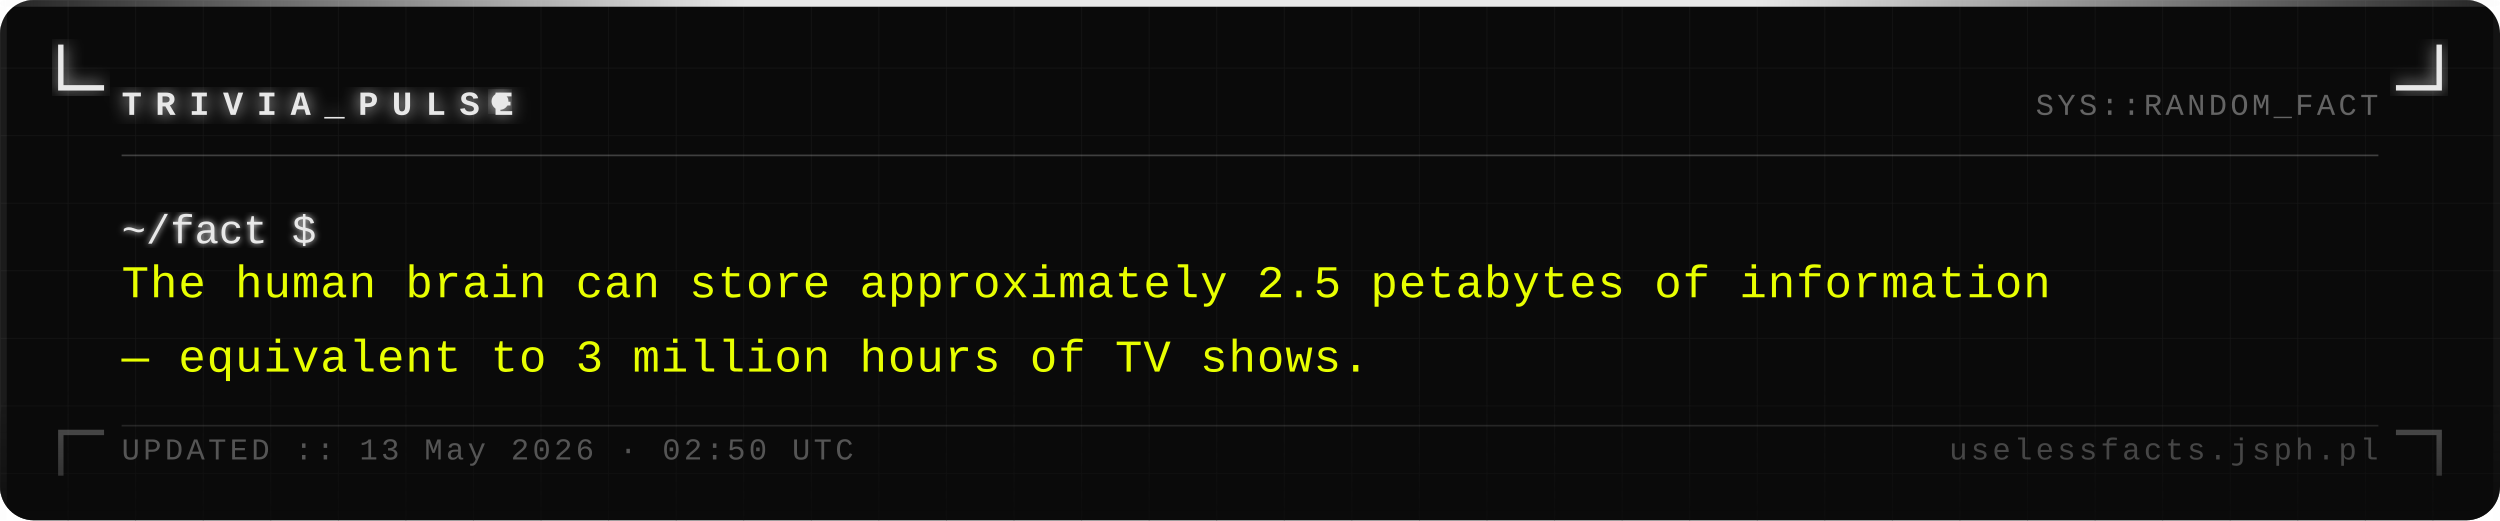
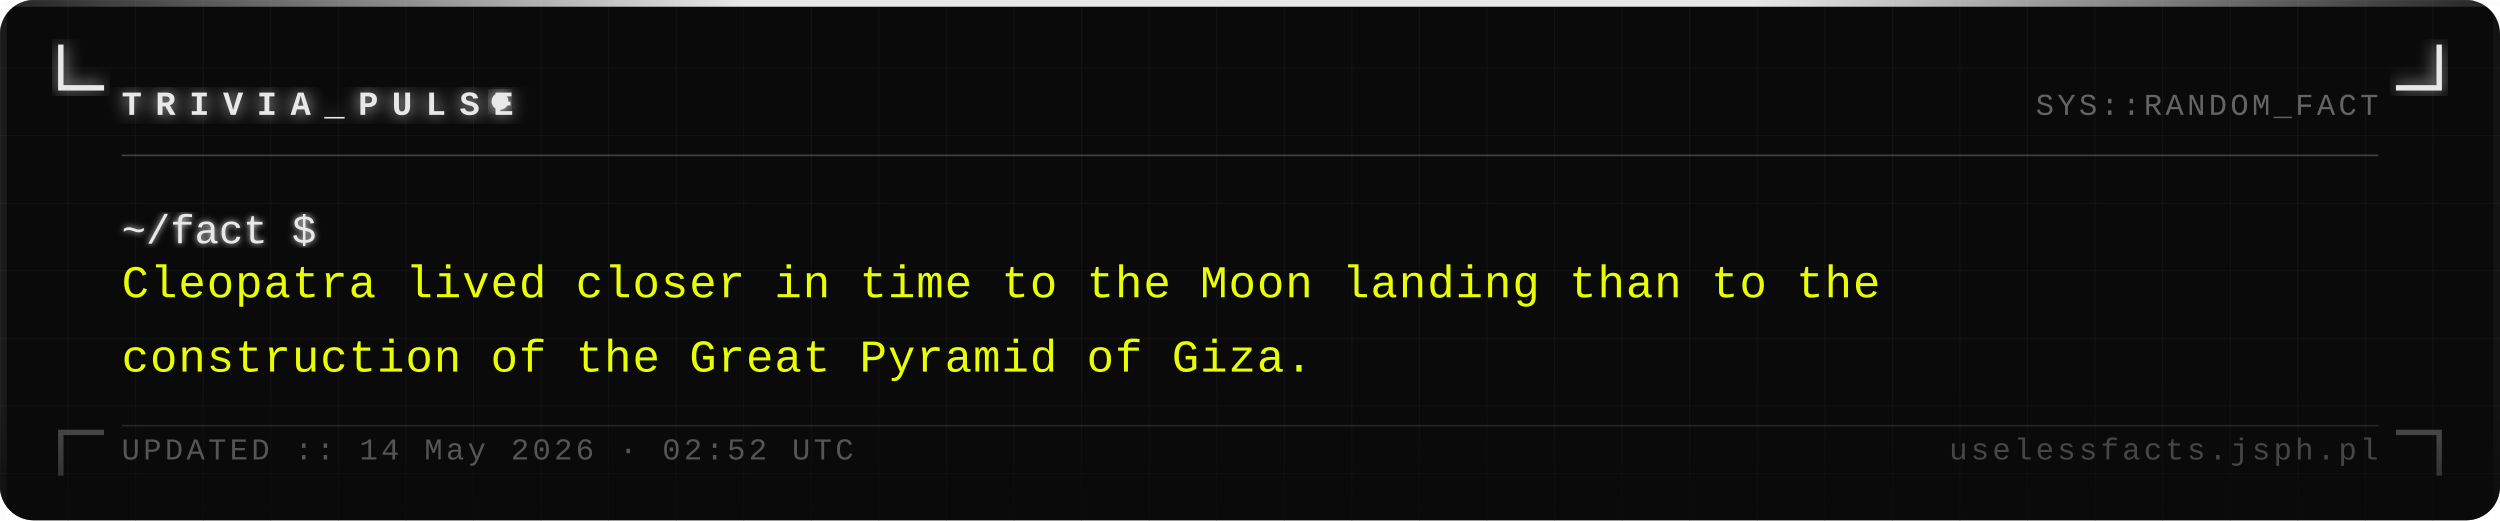
<svg xmlns="http://www.w3.org/2000/svg" width="740" height="154" viewBox="0 0 740 154">
  <defs>
    <pattern id="grid" width="20" height="20" patternUnits="userSpaceOnUse">
      <path d="M 20 0 L 0 0 0 20" fill="none" stroke="#161616" stroke-width="0.4" />
    </pattern>
    <filter id="silver-glow" x="-20%" y="-20%" width="140%" height="140%">
      <feGaussianBlur stdDeviation="2.5" result="blur" />
      <feMerge>
        <feMergeNode in="blur" />
        <feMergeNode in="SourceGraphic" />
      </feMerge>
    </filter>
    <filter id="text-glow" x="-5%" y="-5%" width="110%" height="110%">
      <feGaussianBlur stdDeviation="1" result="blur" />
      <feMerge>
        <feMergeNode in="blur" />
        <feMergeNode in="SourceGraphic" />
      </feMerge>
    </filter>
    <linearGradient id="fade-bottom" x1="0" y1="0" x2="0" y2="1">
      <stop offset="0%" stop-color="#0a0a0a" stop-opacity="0" />
      <stop offset="100%" stop-color="#0a0a0a" stop-opacity="0.7" />
    </linearGradient>
    <linearGradient id="top-bar" x1="0" y1="0" x2="1" y2="0">
      <stop offset="0%" stop-color="#e8e8e8" stop-opacity="0.1" />
      <stop offset="30%" stop-color="#e8e8e8" stop-opacity="1" />
      <stop offset="70%" stop-color="#e8e8e8" stop-opacity="1" />
      <stop offset="100%" stop-color="#e8e8e8" stop-opacity="0.1" />
    </linearGradient>
  </defs>
  <rect width="740" height="154" fill="#0a0a0a" rx="10" />
  <rect width="740" height="154" fill="url(#grid)" rx="10" opacity="1" />
  <rect x="0" y="0" width="740" height="2" fill="url(#top-bar)" rx="2" />
  <rect x="0" y="2" width="2" height="152" fill="#e8e8e8" opacity="0.08" />
  <rect x="738" y="2" width="2" height="152" fill="#e8e8e8" opacity="0.04" />
  <path d="M 18 14 L 18 26 L 30 26" fill="none" stroke="#e8e8e8" stroke-width="1.6" stroke-linecap="square" filter="url(#silver-glow)" />
  <path d="M 722 14 L 722 26 L 710 26" fill="none" stroke="#e8e8e8" stroke-width="1.6" stroke-linecap="square" filter="url(#silver-glow)" />
  <path d="M 18 140 L 18 128 L 30 128" fill="none" stroke="#e8e8e8" stroke-width="1.6" stroke-linecap="square" opacity="0.35" />
  <path d="M 722 140 L 722 128 L 710 128" fill="none" stroke="#e8e8e8" stroke-width="1.6" stroke-linecap="square" opacity="0.35" />
  <text x="36" y="34" font-family="Courier New, Courier, monospace" font-size="10" font-weight="bold" fill="#e8e8e8" letter-spacing="4" filter="url(#silver-glow)">TRIVIA_PULSE</text>
  <circle cx="148" cy="30" r="2.5" fill="#e8e8e8" filter="url(#silver-glow)">
    <animate attributeName="opacity" values="1;0;1" dur="1.4s" repeatCount="indefinite" />
  </circle>
  <text x="704" y="34" font-family="Courier New, Courier, monospace" font-size="9" fill="#a0a0a0" text-anchor="end" letter-spacing="1" opacity="0.6">SYS::RANDOM_FACT</text>
  <line x1="36" y1="46" x2="704" y2="46" stroke="#c0c0c0" stroke-width="0.5" opacity="0.3" />
  <text x="36" y="72" font-family="Courier New, Courier, monospace" font-size="12" fill="#e8e8e8" filter="url(#text-glow)">~/fact $</text>
-   <text x="36" y="88" font-family="Courier New, Courier, monospace" font-size="13.5" fill="#e8ff00" letter-spacing="0.3">The human brain can store approximately 2.5 petabytes of information</text>
-   <text x="36" y="110" font-family="Courier New, Courier, monospace" font-size="13.5" fill="#e8ff00" letter-spacing="0.3">— equivalent to 3 million hours of TV shows.</text>
+   <text x="36" y="88" font-family="Courier New, Courier, monospace" font-size="13.5" fill="#e8ff00" letter-spacing="0.3">Cleopatra lived closer in time to the Moon landing than to the</text>
+   <text x="36" y="110" font-family="Courier New, Courier, monospace" font-size="13.5" fill="#e8ff00" letter-spacing="0.3">construction of the Great Pyramid of Giza.</text>
  <rect x="0" y="114" width="740" height="40" fill="url(#fade-bottom)" rx="10" />
  <line x1="36" y1="126" x2="704" y2="126" stroke="#c0c0c0" stroke-width="0.5" opacity="0.15" />
-   <text x="36" y="136" font-family="Courier New, Courier, monospace" font-size="9" fill="#a0a0a0" letter-spacing="1" opacity="0.5">UPDATED :: 13 May 2026 · 02:50 UTC</text>
+   <text x="36" y="136" font-family="Courier New, Courier, monospace" font-size="9" fill="#a0a0a0" letter-spacing="1" opacity="0.5">UPDATED :: 14 May 2026 · 02:52 UTC</text>
  <text x="704" y="136" font-family="Courier New, Courier, monospace" font-size="9" fill="#a0a0a0" text-anchor="end" letter-spacing="1" opacity="0.4">uselessfacts.jsph.pl</text>
</svg>
